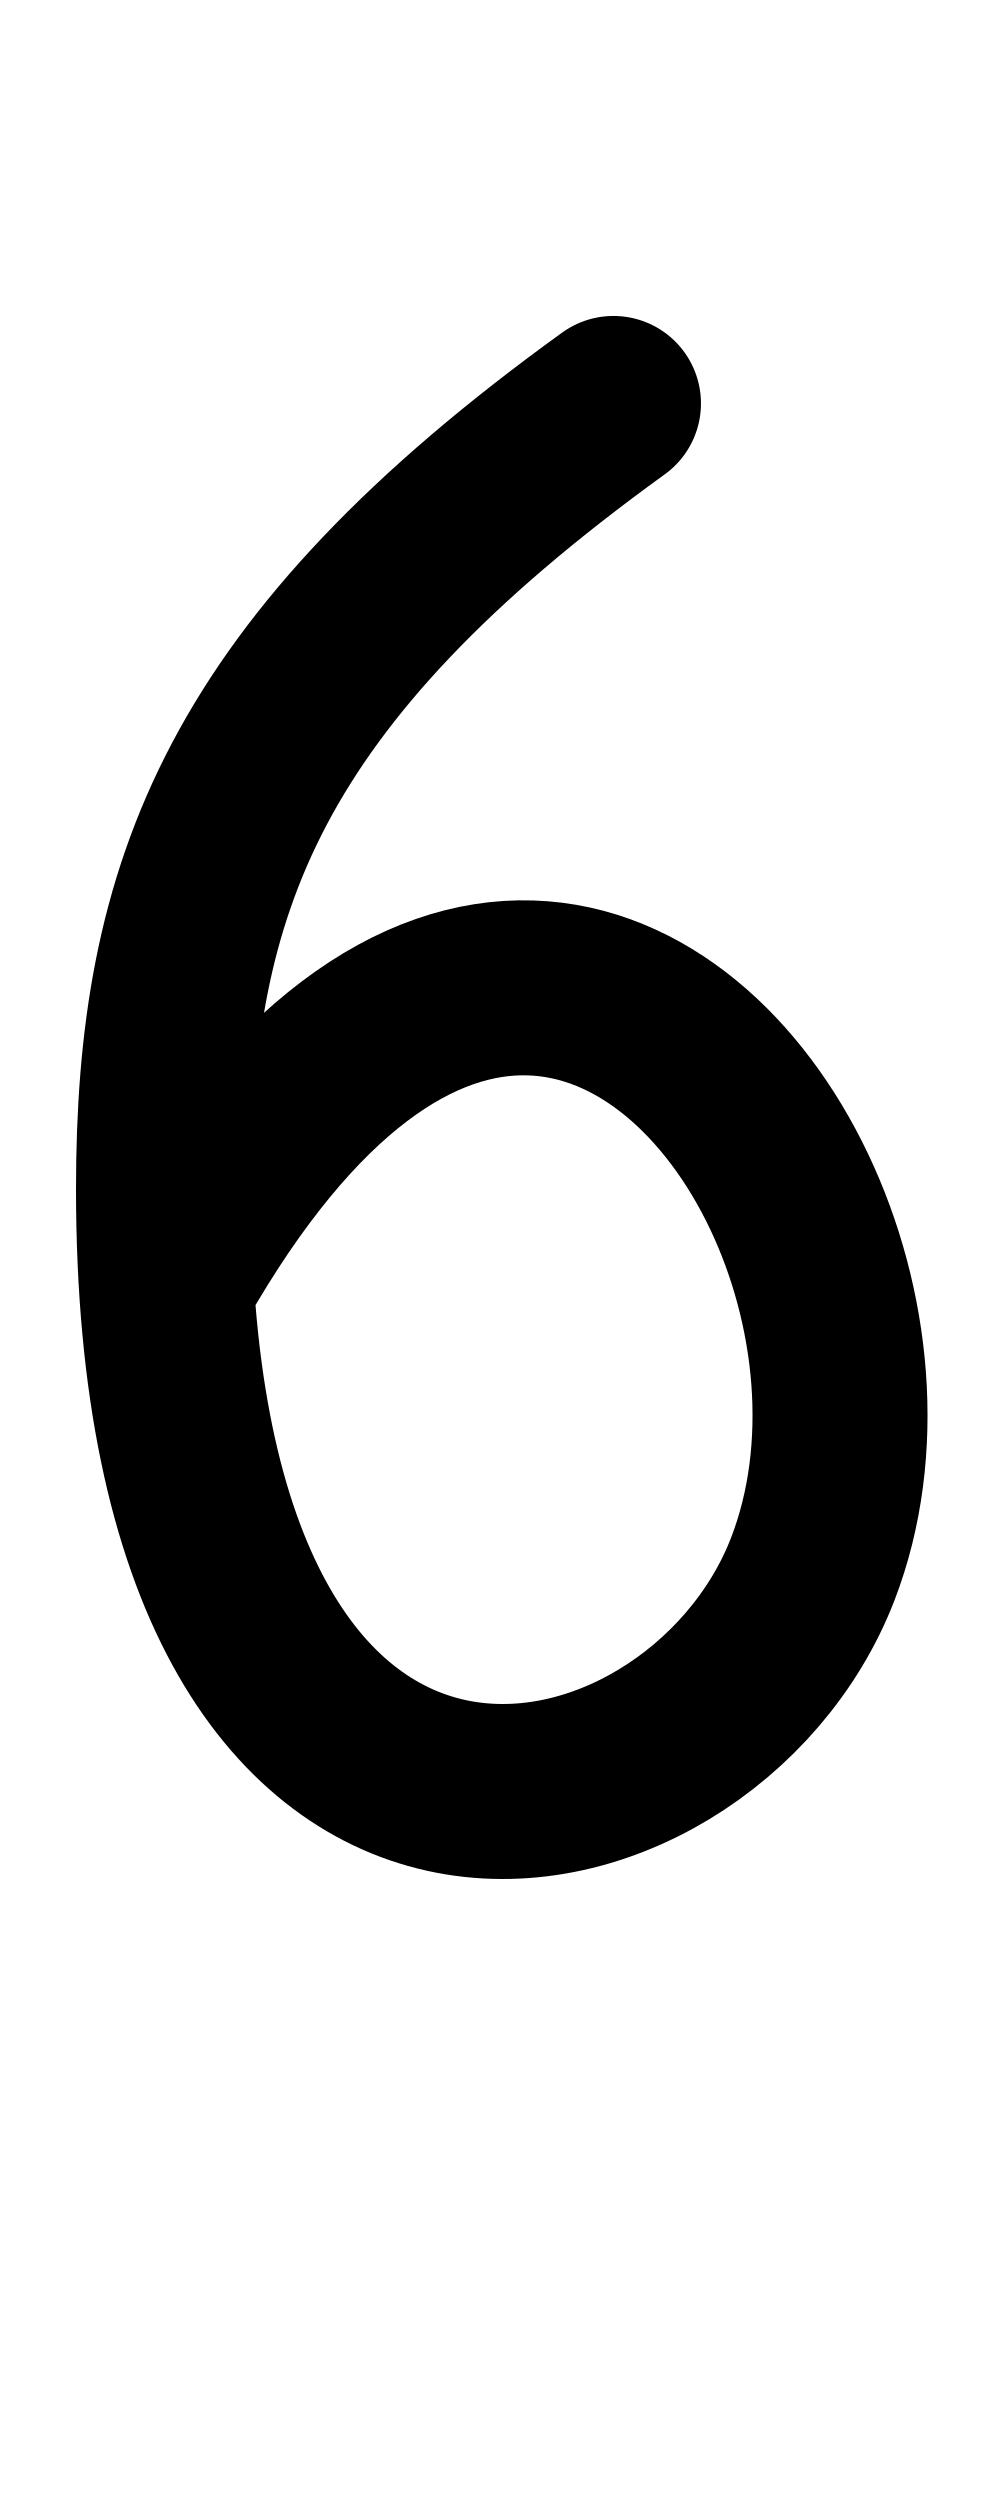
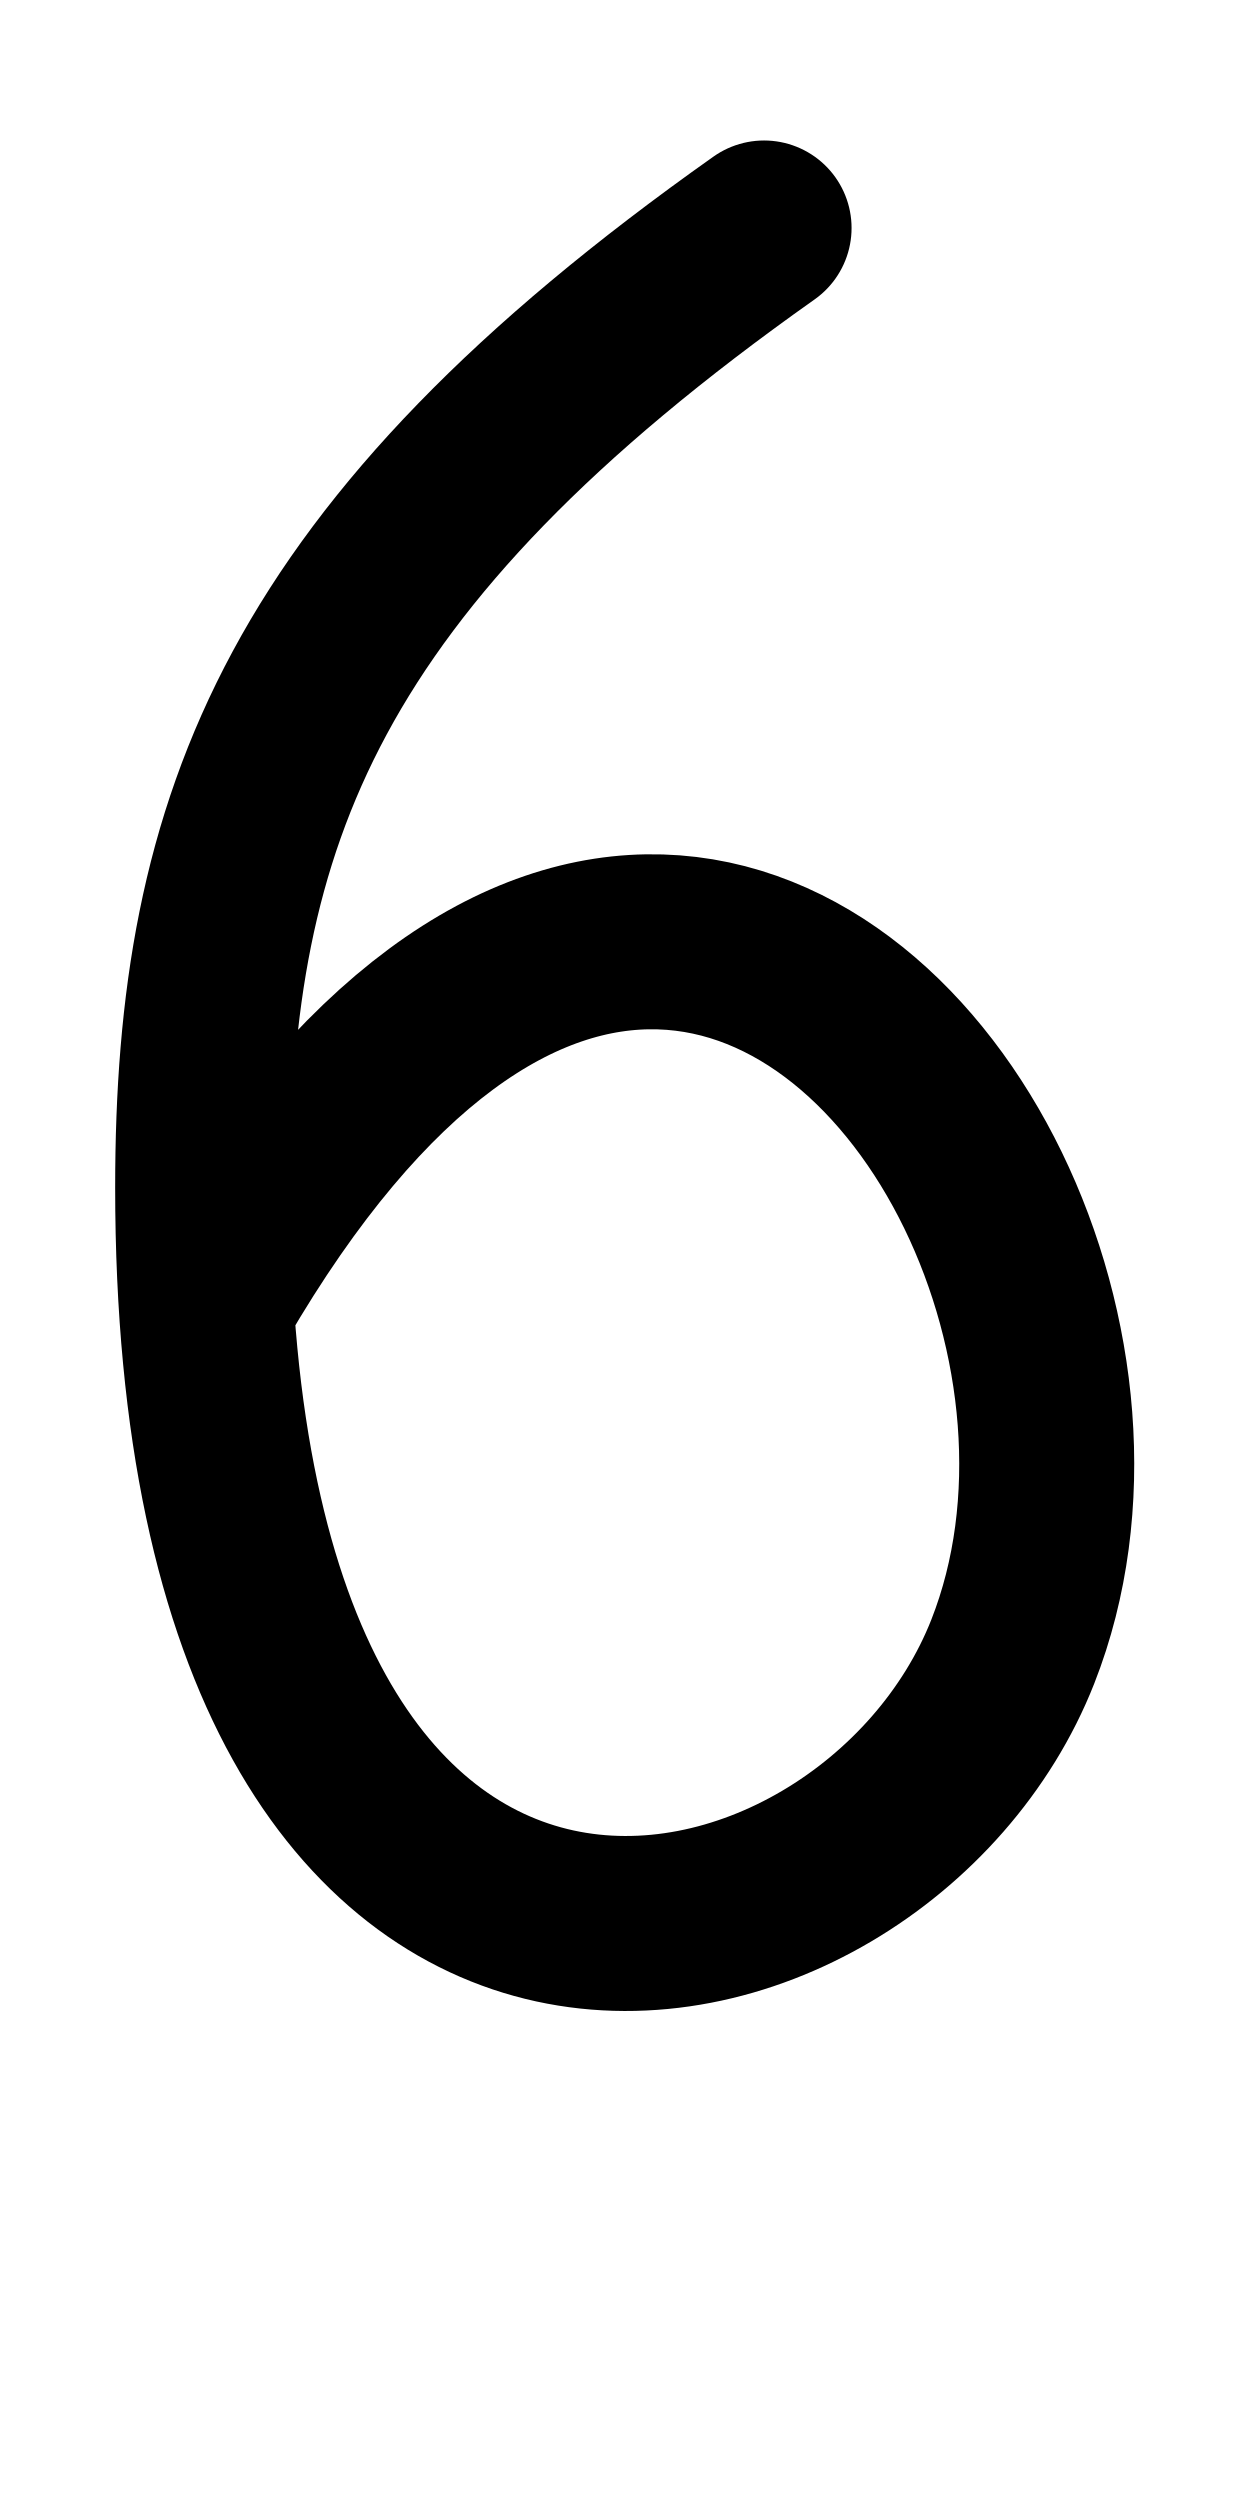
- <svg xmlns="http://www.w3.org/2000/svg" height="1000" width="400" version="1.1" id="svg1" viewBox="0 0 400 1000" xml:space="preserve">
+ <svg xmlns="http://www.w3.org/2000/svg" height="1000" width="500" version="1.1" id="svg1" viewBox="0 0 500 1000" xml:space="preserve">
  <defs id="defs4">
-     <font horiz-adv-x="400" id="font1" horiz-origin-y="250" horiz-origin-x="0" vert-origin-x="512" vert-origin-y="768" vert-adv-y="1024">
-       <font-face units-per-em="1000" ascent="650" cap-height="625" x-height="375" descent="250" id="font-face1" font-family="SVGFont 1" />
+     <font horiz-adv-x="500" id="font1" horiz-origin-y="200" horiz-origin-x="0" vert-origin-x="512" vert-origin-y="768" vert-adv-y="1024">
+       <font-face units-per-em="1000" ascent="735" cap-height="735" x-height="400" descent="200" id="font-face1" font-family="SVGFont 1" />
      <missing-glyph d="M0,0h1000v1000h-1000z" id="missing-glyph1" />
-     </font>
-     <font horiz-adv-x="400" id="font1-2" horiz-origin-y="250" horiz-origin-x="0" vert-origin-x="512" vert-origin-y="768" vert-adv-y="1024">
-       <font-face units-per-em="1000" ascent="650" cap-height="625" x-height="375" descent="250" id="font-face1-8" font-family="SVGFont 1" />
-       <missing-glyph d="M0,0h1000v1000h-1000z" id="missing-glyph1-9" />
    </font>
  </defs>
  <g id="layer1">
-     <path style="opacity:1;fill:none;stroke:#000000;stroke-width:70;stroke-linecap:round;stroke-linejoin:round" d="M 245.387,161.382 C 97.015,268.57 65.401,355.202 65.401,475.64 c 0,315.802 214.443,269.505 259.733,151.91 36.834,-95.638 -24.612,-229.697 -113.014,-232.385 -44.248,-1.345 -95.249,30.223 -144.059,115.995" id="path15" />
+     <path style="fill:none;stroke:#000000;stroke-width:70;stroke-linecap:round;stroke-linejoin:round" d="M 305.626,91.196 C 120.509,222.126 81.066,327.947 81.066,475.063 c 0,385.753 267.55,329.2 324.056,185.558 C 451.077,543.798 374.414,380.045 264.12,376.762 208.914,375.119 145.283,413.679 84.385,518.45" id="path15" />
  </g>
</svg>
